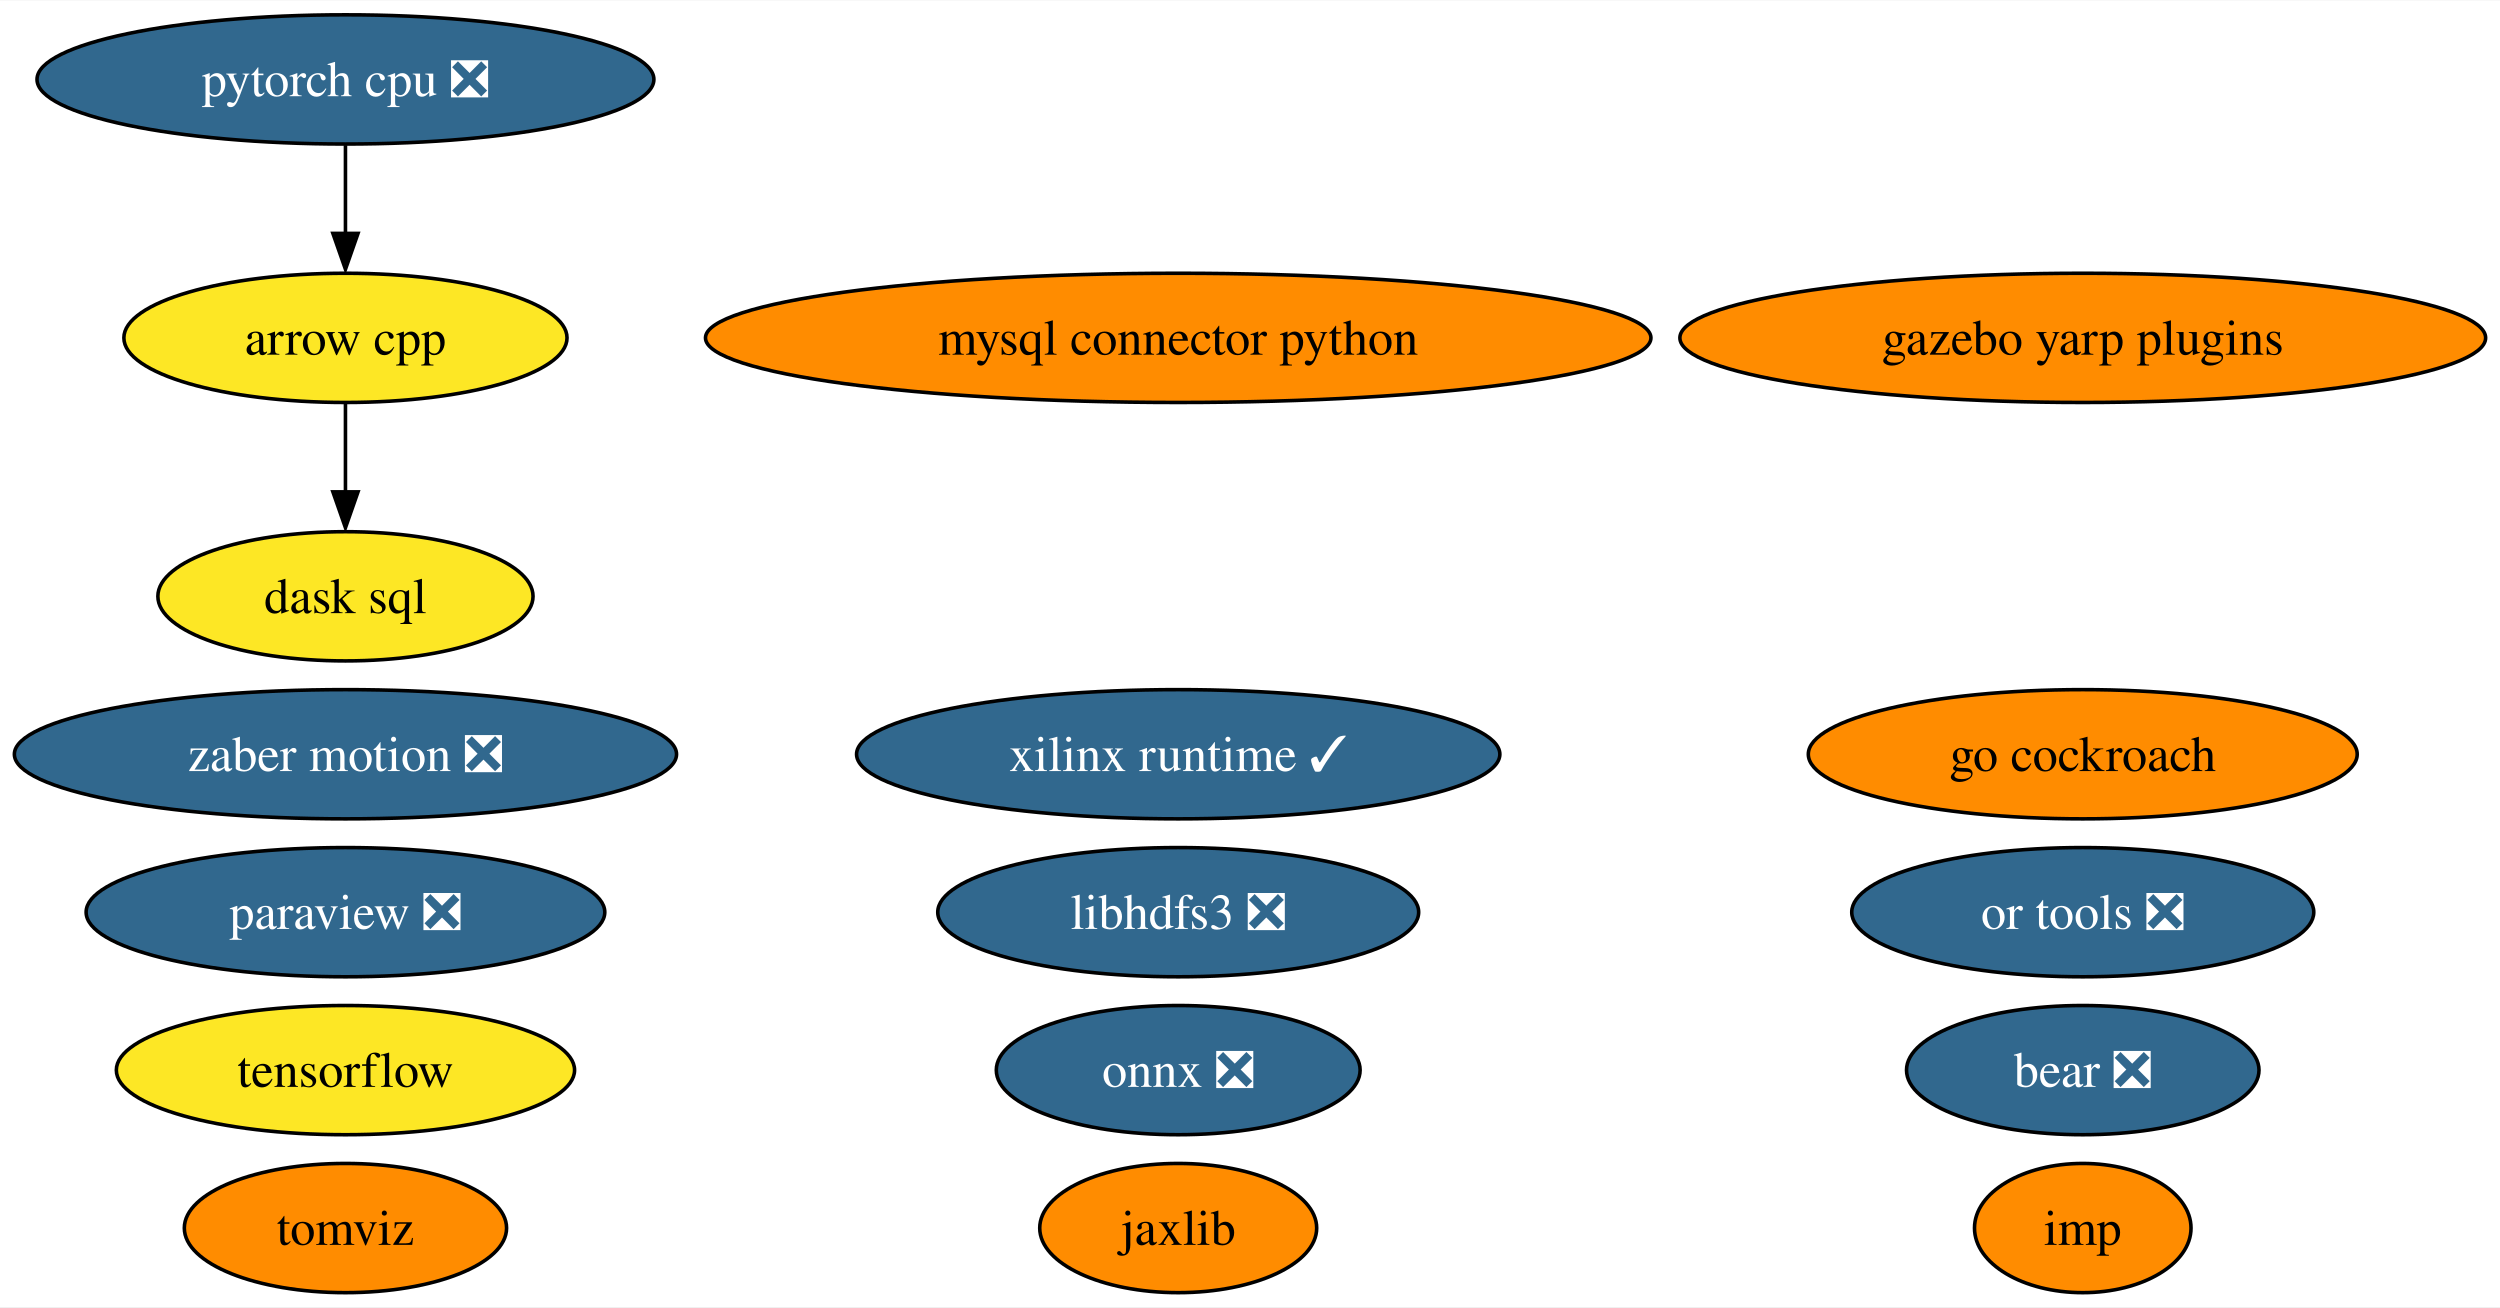
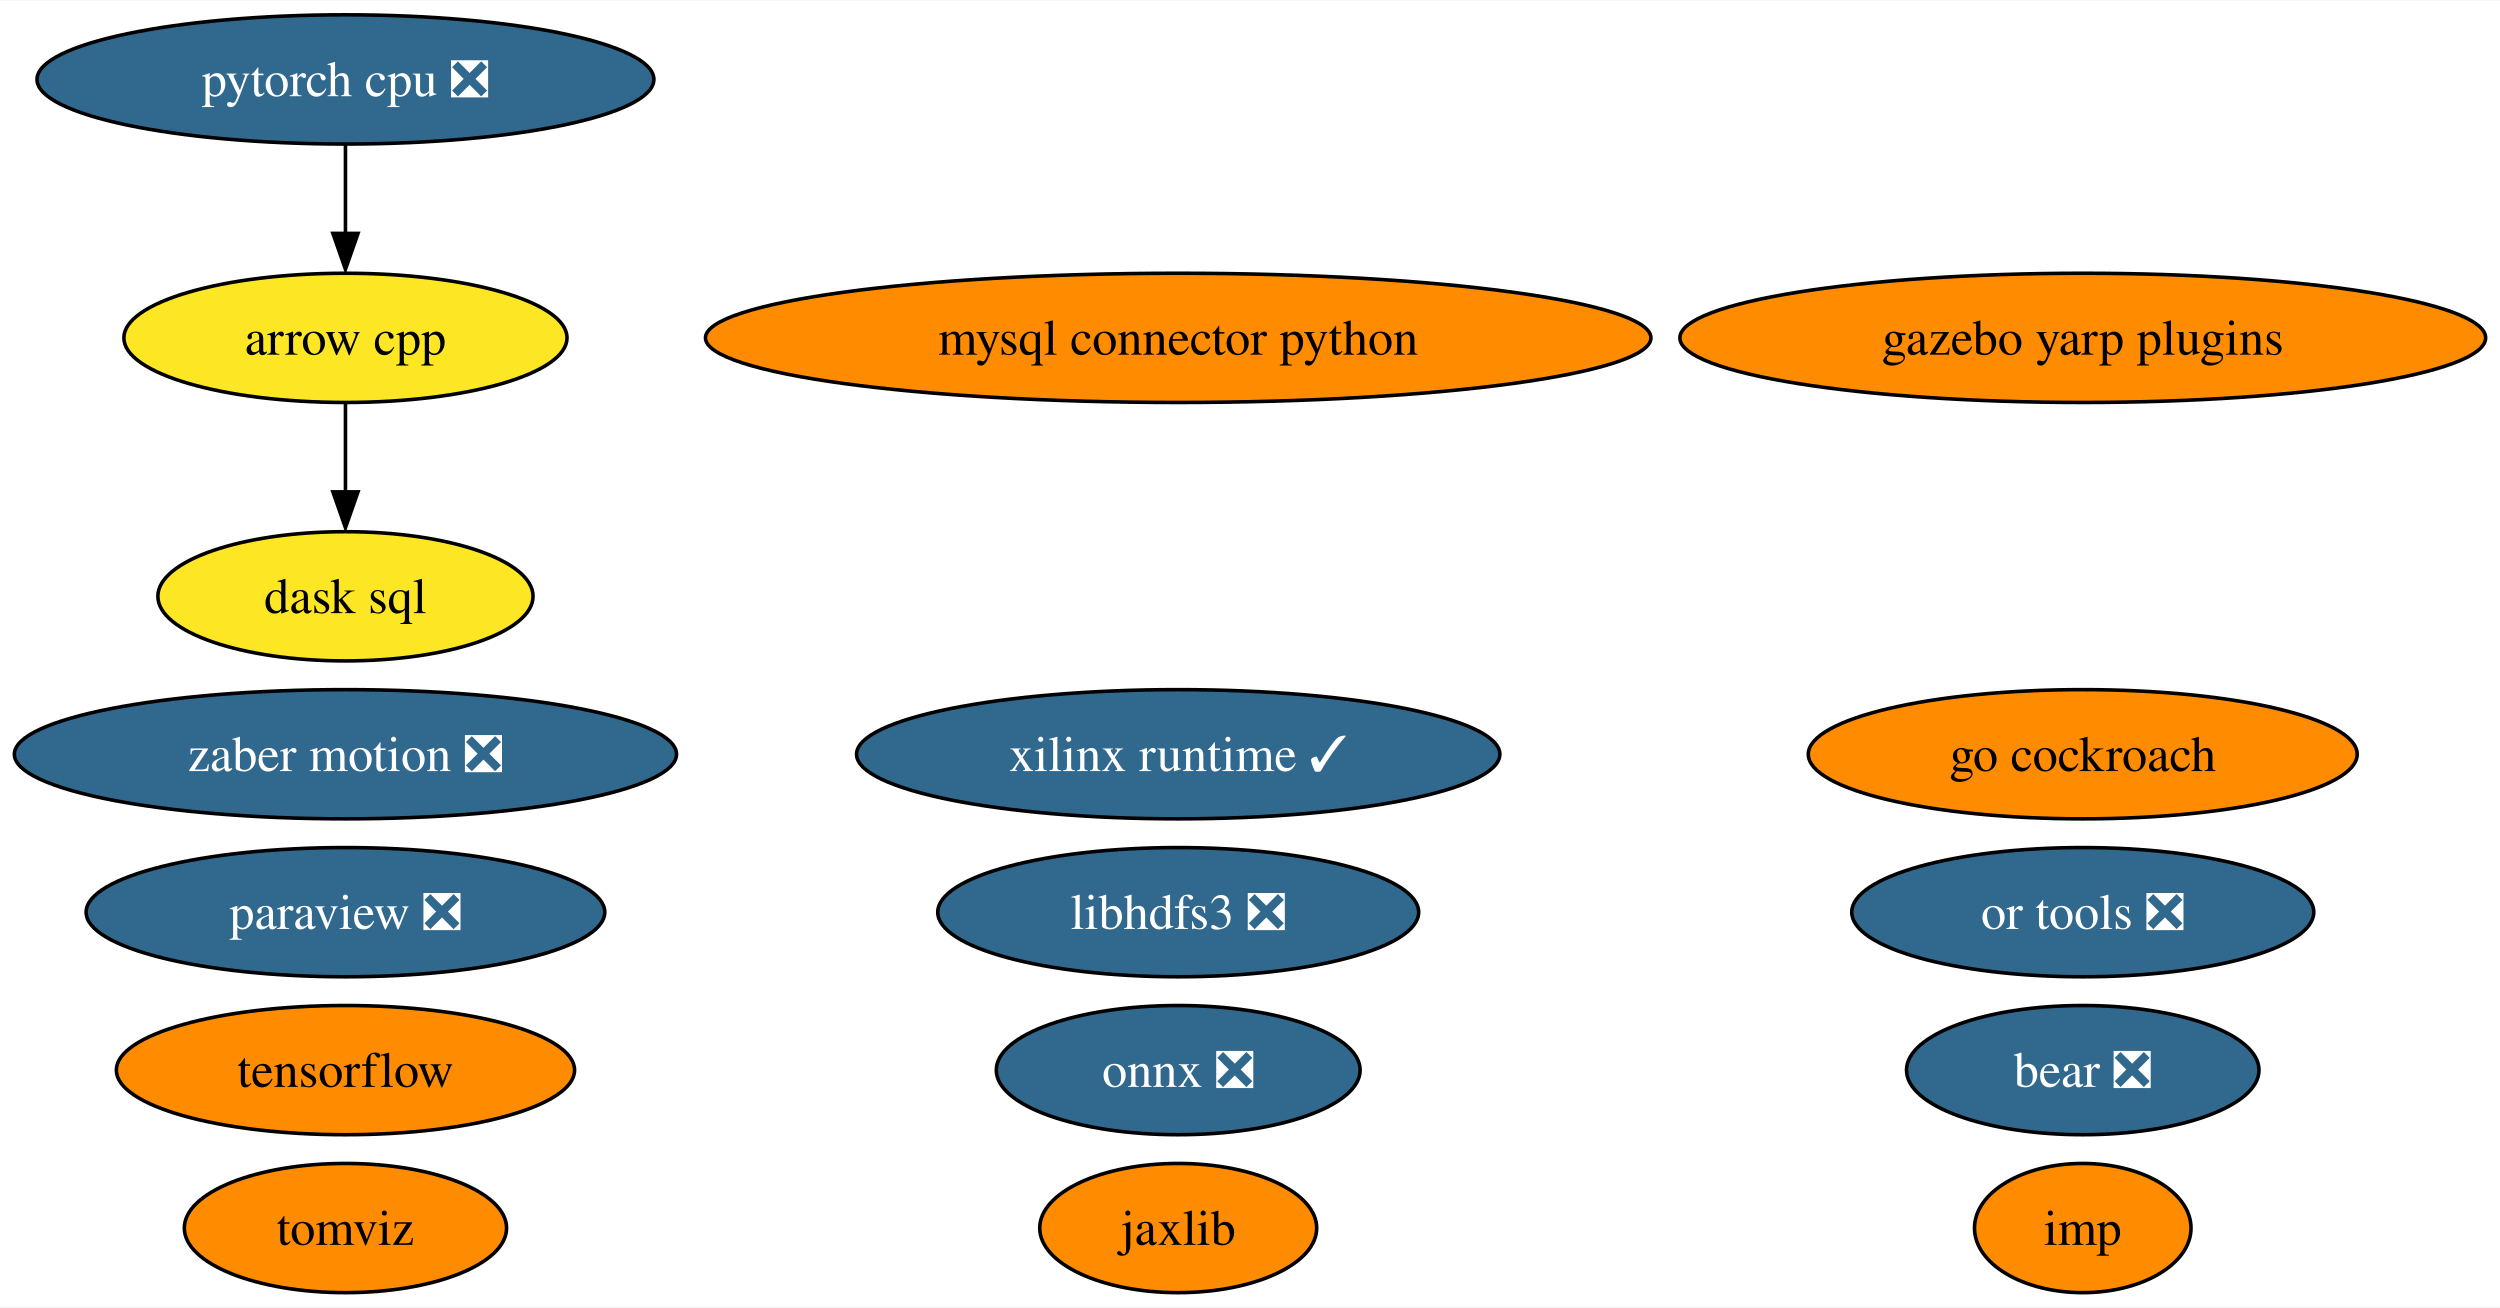
<svg xmlns="http://www.w3.org/2000/svg" xmlns:xlink="http://www.w3.org/1999/xlink" width="696pt" height="364pt" viewBox="0.00 0.00 696.48 364.00">
  <g id="graph0" class="graph" transform="scale(1 1) rotate(0) translate(4 360)">
    <polygon fill="white" stroke="none" points="-4,4 -4,-360 692.48,-360 692.48,4 -4,4" />
    <g id="node1" class="node">
      <g id="a_node1">
        <a xlink:href="https://github.com/conda-forge/arrow-cpp-feedstock" xlink:title="arrow cpp">
          <ellipse fill="#fde725" stroke="black" cx="92.24" cy="-266" rx="61.73" ry="18" />
          <text text-anchor="middle" x="92.24" y="-261.32" font-family="Times,serif" font-size="14.00">arrow cpp</text>
        </a>
      </g>
    </g>
    <g id="node11" class="node">
      <g id="a_node11">
        <a xlink:href="https://github.com/conda-forge/dask-sql-feedstock" xlink:title="dask sql">
          <ellipse fill="#fde725" stroke="black" cx="92.24" cy="-194" rx="52.26" ry="18" />
          <text text-anchor="middle" x="92.24" y="-189.32" font-family="Times,serif" font-size="14.00">dask sql</text>
        </a>
      </g>
    </g>
    <g id="edge1" class="edge">
      <path fill="none" stroke="black" d="M92.24,-247.7C92.24,-240.24 92.24,-231.32 92.24,-222.97" />
      <polygon fill="black" stroke="black" points="95.74,-223.1 92.24,-213.1 88.74,-223.1 95.74,-223.1" />
    </g>
    <g id="node2" class="node">
      <g id="a_node2">
        <a xlink:href="https://github.com/conda-forge/mysql-connector-python-feedstock" xlink:title="mysql connector python">
          <ellipse fill="#ff8c00" stroke="black" cx="324.24" cy="-266" rx="131.7" ry="18" />
          <text text-anchor="middle" x="324.24" y="-261.32" font-family="Times,serif" font-size="14.00">mysql connector python</text>
        </a>
      </g>
    </g>
    <g id="node3" class="node">
      <g id="a_node3">
        <a xlink:href="https://github.com/conda-forge/onnx-feedstock/pull/96" xlink:title="onnx ❎">
          <ellipse fill="#31688e" stroke="black" cx="324.24" cy="-62" rx="50.68" ry="18" />
          <text text-anchor="middle" x="324.24" y="-57.33" font-family="Times,serif" font-size="14.00" fill="white">onnx ❎</text>
        </a>
      </g>
    </g>
    <g id="node4" class="node">
      <g id="a_node4">
        <a xlink:href="https://github.com/conda-forge/paraview-feedstock/pull/198" xlink:title="paraview ❎">
          <ellipse fill="#31688e" stroke="black" cx="92.24" cy="-106" rx="72.25" ry="18" />
          <text text-anchor="middle" x="92.24" y="-101.33" font-family="Times,serif" font-size="14.00" fill="white">paraview ❎</text>
        </a>
      </g>
    </g>
    <g id="node5" class="node">
      <g id="a_node5">
        <a xlink:href="https://github.com/conda-forge/tensorflow-feedstock" xlink:title="tensorflow">
-           <ellipse fill="#fde725" stroke="black" cx="92.24" cy="-62" rx="63.83" ry="18" />
+           <ellipse fill="#ff8c00" stroke="black" cx="92.24" cy="-62" rx="63.83" ry="18" />
          <text text-anchor="middle" x="92.24" y="-57.33" font-family="Times,serif" font-size="14.00">tensorflow</text>
        </a>
      </g>
    </g>
    <g id="node6" class="node">
      <g id="a_node6">
        <a xlink:href="https://github.com/conda-forge/libhdfs3-feedstock/pull/50" xlink:title="libhdfs3 ❎">
          <ellipse fill="#31688e" stroke="black" cx="324.24" cy="-106" rx="66.99" ry="18" />
          <text text-anchor="middle" x="324.24" y="-101.33" font-family="Times,serif" font-size="14.00" fill="white">libhdfs3 ❎</text>
        </a>
      </g>
    </g>
    <g id="node7" class="node">
      <g id="a_node7">
        <a xlink:href="https://github.com/conda-forge/pytorch-cpu-feedstock/pull/170" xlink:title="pytorch cpu ❎">
          <ellipse fill="#31688e" stroke="black" cx="92.24" cy="-338" rx="85.93" ry="18" />
          <text text-anchor="middle" x="92.24" y="-333.32" font-family="Times,serif" font-size="14.00" fill="white">pytorch cpu ❎</text>
        </a>
      </g>
    </g>
    <g id="edge2" class="edge">
      <path fill="none" stroke="black" d="M92.24,-319.7C92.24,-312.24 92.24,-303.32 92.24,-294.97" />
      <polygon fill="black" stroke="black" points="95.74,-295.1 92.24,-285.1 88.74,-295.1 95.74,-295.1" />
    </g>
    <g id="node8" class="node">
      <g id="a_node8">
        <a xlink:href="https://github.com/conda-forge/jaxlib-feedstock" xlink:title="jaxlib">
          <ellipse fill="#ff8c00" stroke="black" cx="324.24" cy="-18" rx="38.58" ry="18" />
          <text text-anchor="middle" x="324.24" y="-13.32" font-family="Times,serif" font-size="14.00">jaxlib</text>
        </a>
      </g>
    </g>
    <g id="node9" class="node">
      <g id="a_node9">
        <a xlink:href="https://github.com/conda-forge/zaber-motion-feedstock/pull/104" xlink:title="zaber motion ❎">
          <ellipse fill="#31688e" stroke="black" cx="92.24" cy="-150" rx="92.24" ry="18" />
          <text text-anchor="middle" x="92.24" y="-145.32" font-family="Times,serif" font-size="14.00" fill="white">zaber motion ❎</text>
        </a>
      </g>
    </g>
    <g id="node10" class="node">
      <g id="a_node10">
        <a xlink:href="https://github.com/conda-forge/go-cockroach-feedstock" xlink:title="go cockroach">
          <ellipse fill="#ff8c00" stroke="black" cx="576.24" cy="-150" rx="76.46" ry="18" />
          <text text-anchor="middle" x="576.24" y="-145.32" font-family="Times,serif" font-size="14.00">go cockroach</text>
        </a>
      </g>
    </g>
    <g id="node12" class="node">
      <g id="a_node12">
        <a xlink:href="https://github.com/conda-forge/tomviz-feedstock" xlink:title="tomviz">
          <ellipse fill="#ff8c00" stroke="black" cx="92.24" cy="-18" rx="44.89" ry="18" />
          <text text-anchor="middle" x="92.24" y="-13.32" font-family="Times,serif" font-size="14.00">tomviz</text>
        </a>
      </g>
    </g>
    <g id="node13" class="node">
      <g id="a_node13">
        <a xlink:href="https://github.com/conda-forge/imp-feedstock" xlink:title="imp">
          <ellipse fill="#ff8c00" stroke="black" cx="576.24" cy="-18" rx="30.16" ry="18" />
          <text text-anchor="middle" x="576.24" y="-13.32" font-family="Times,serif" font-size="14.00">imp</text>
        </a>
      </g>
    </g>
    <g id="node14" class="node">
      <g id="a_node14">
        <a xlink:href="https://github.com/conda-forge/or-tools-feedstock/pull/44" xlink:title="or tools ❎">
          <ellipse fill="#31688e" stroke="black" cx="576.24" cy="-106" rx="64.36" ry="18" />
          <text text-anchor="middle" x="576.24" y="-101.33" font-family="Times,serif" font-size="14.00" fill="white">or tools ❎</text>
        </a>
      </g>
    </g>
    <g id="node15" class="node">
      <g id="a_node15">
        <a xlink:href="https://github.com/conda-forge/bear-feedstock/pull/35" xlink:title="bear ❎">
          <ellipse fill="#31688e" stroke="black" cx="576.24" cy="-62" rx="49.1" ry="18" />
          <text text-anchor="middle" x="576.24" y="-57.33" font-family="Times,serif" font-size="14.00" fill="white">bear ❎</text>
        </a>
      </g>
    </g>
    <g id="node16" class="node">
      <g id="a_node16">
        <a xlink:href="https://github.com/conda-forge/xilinx-runtime-feedstock/pull/13" xlink:title="xilinx runtime ✓">
          <ellipse fill="#31688e" stroke="black" cx="324.24" cy="-150" rx="89.61" ry="18" />
          <text text-anchor="middle" x="324.24" y="-145.32" font-family="Times,serif" font-size="14.00" fill="white">xilinx runtime ✓</text>
        </a>
      </g>
    </g>
    <g id="node17" class="node">
      <g id="a_node17">
        <a xlink:href="https://github.com/conda-forge/gazebo-yarp-plugins-feedstock" xlink:title="gazebo yarp plugins">
          <ellipse fill="#ff8c00" stroke="black" cx="576.24" cy="-266" rx="112.24" ry="18" />
          <text text-anchor="middle" x="576.24" y="-261.32" font-family="Times,serif" font-size="14.00">gazebo yarp plugins</text>
        </a>
      </g>
    </g>
  </g>
</svg>
